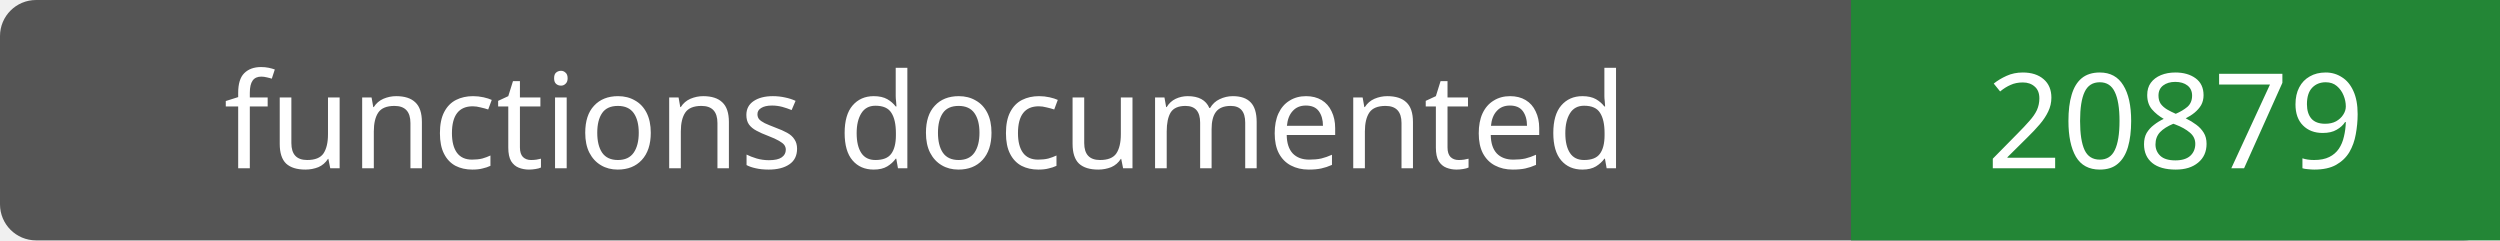
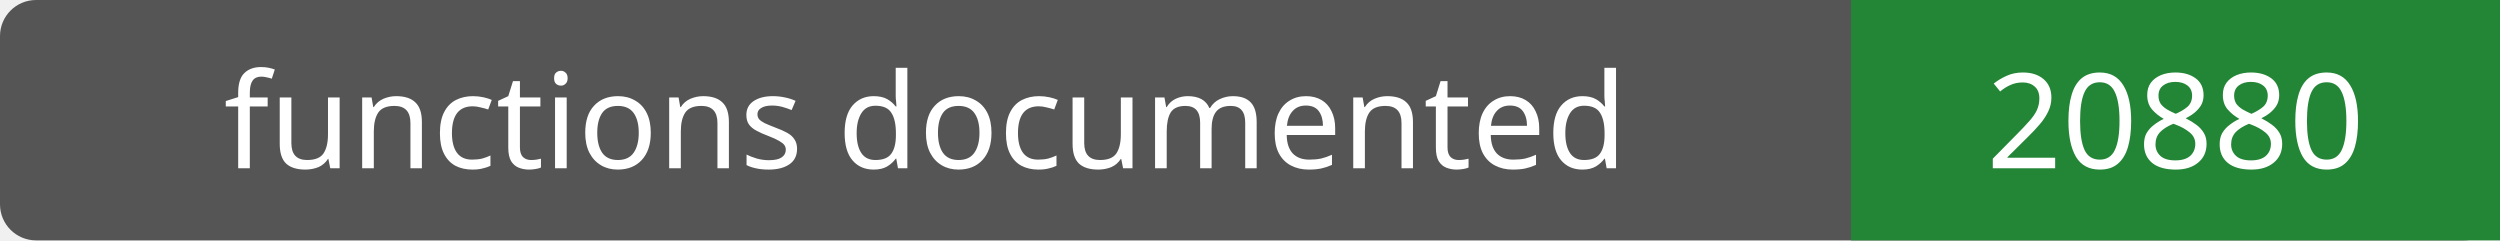
- <svg xmlns="http://www.w3.org/2000/svg" width="208" height="20" role="img" aria-label="functions documented: 20879">
+ <svg xmlns="http://www.w3.org/2000/svg" width="208" height="20" role="img" aria-label="functions documented: 20880">
  <rect width="208" height="20" rx="3" fill="#555" />
  <path fill="#238636" d="M154 0h54v20H154z" />
  <g fill="#fff" text-anchor="middle" font-family="Verdana,sans-serif" font-size="11">
    <text x="77.0" y="14">functions documented</text>
-     <text x="181.0" y="14">20879</text>
+     <text x="181.0" y="14">20880</text>
  </g>
</svg>
